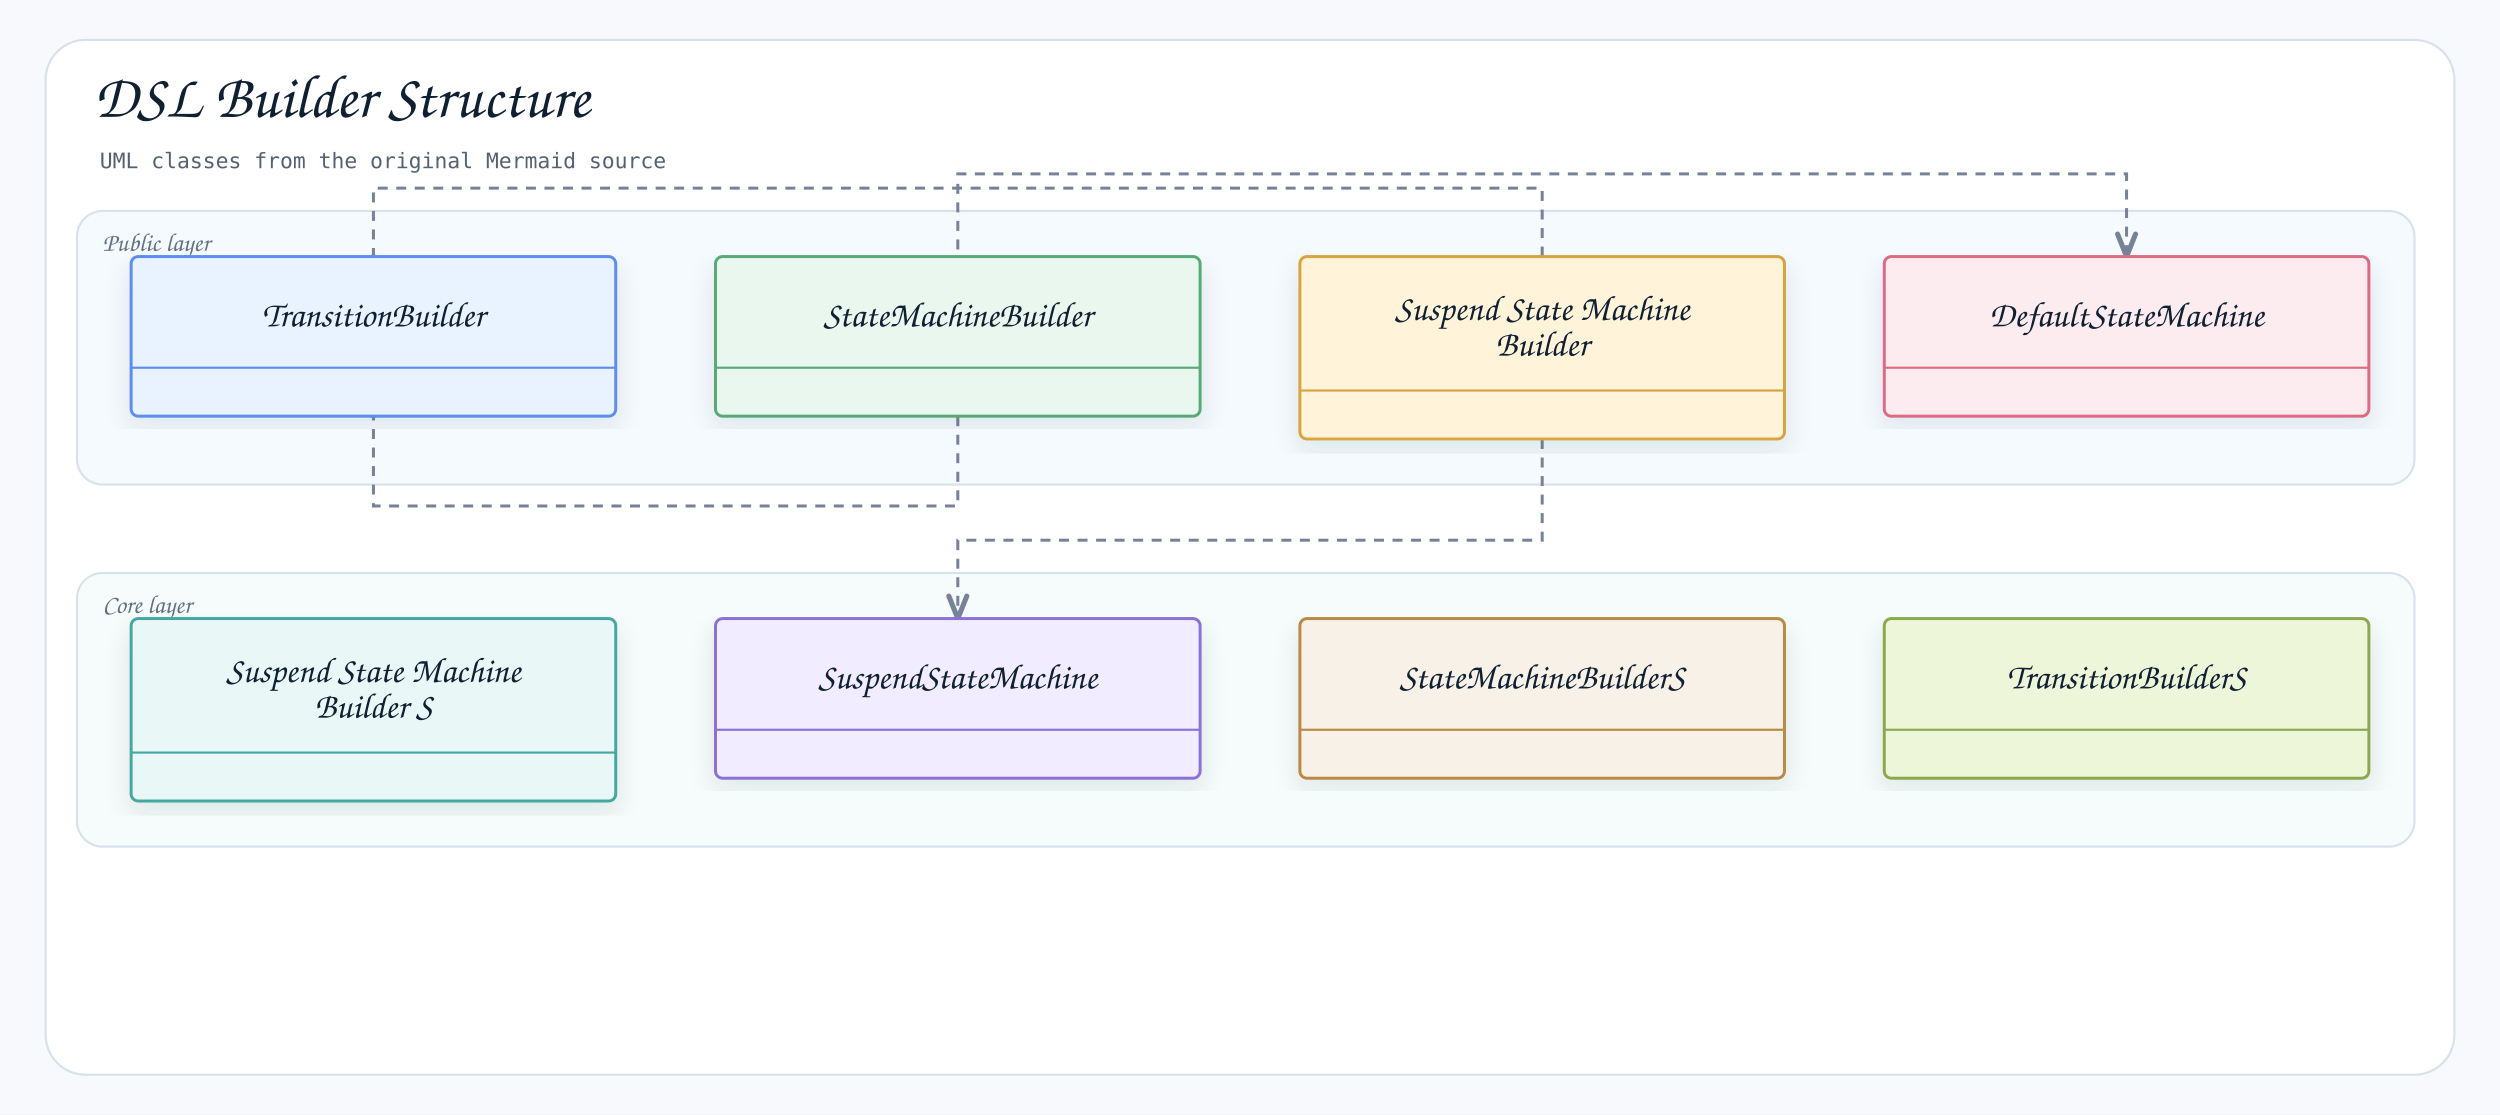
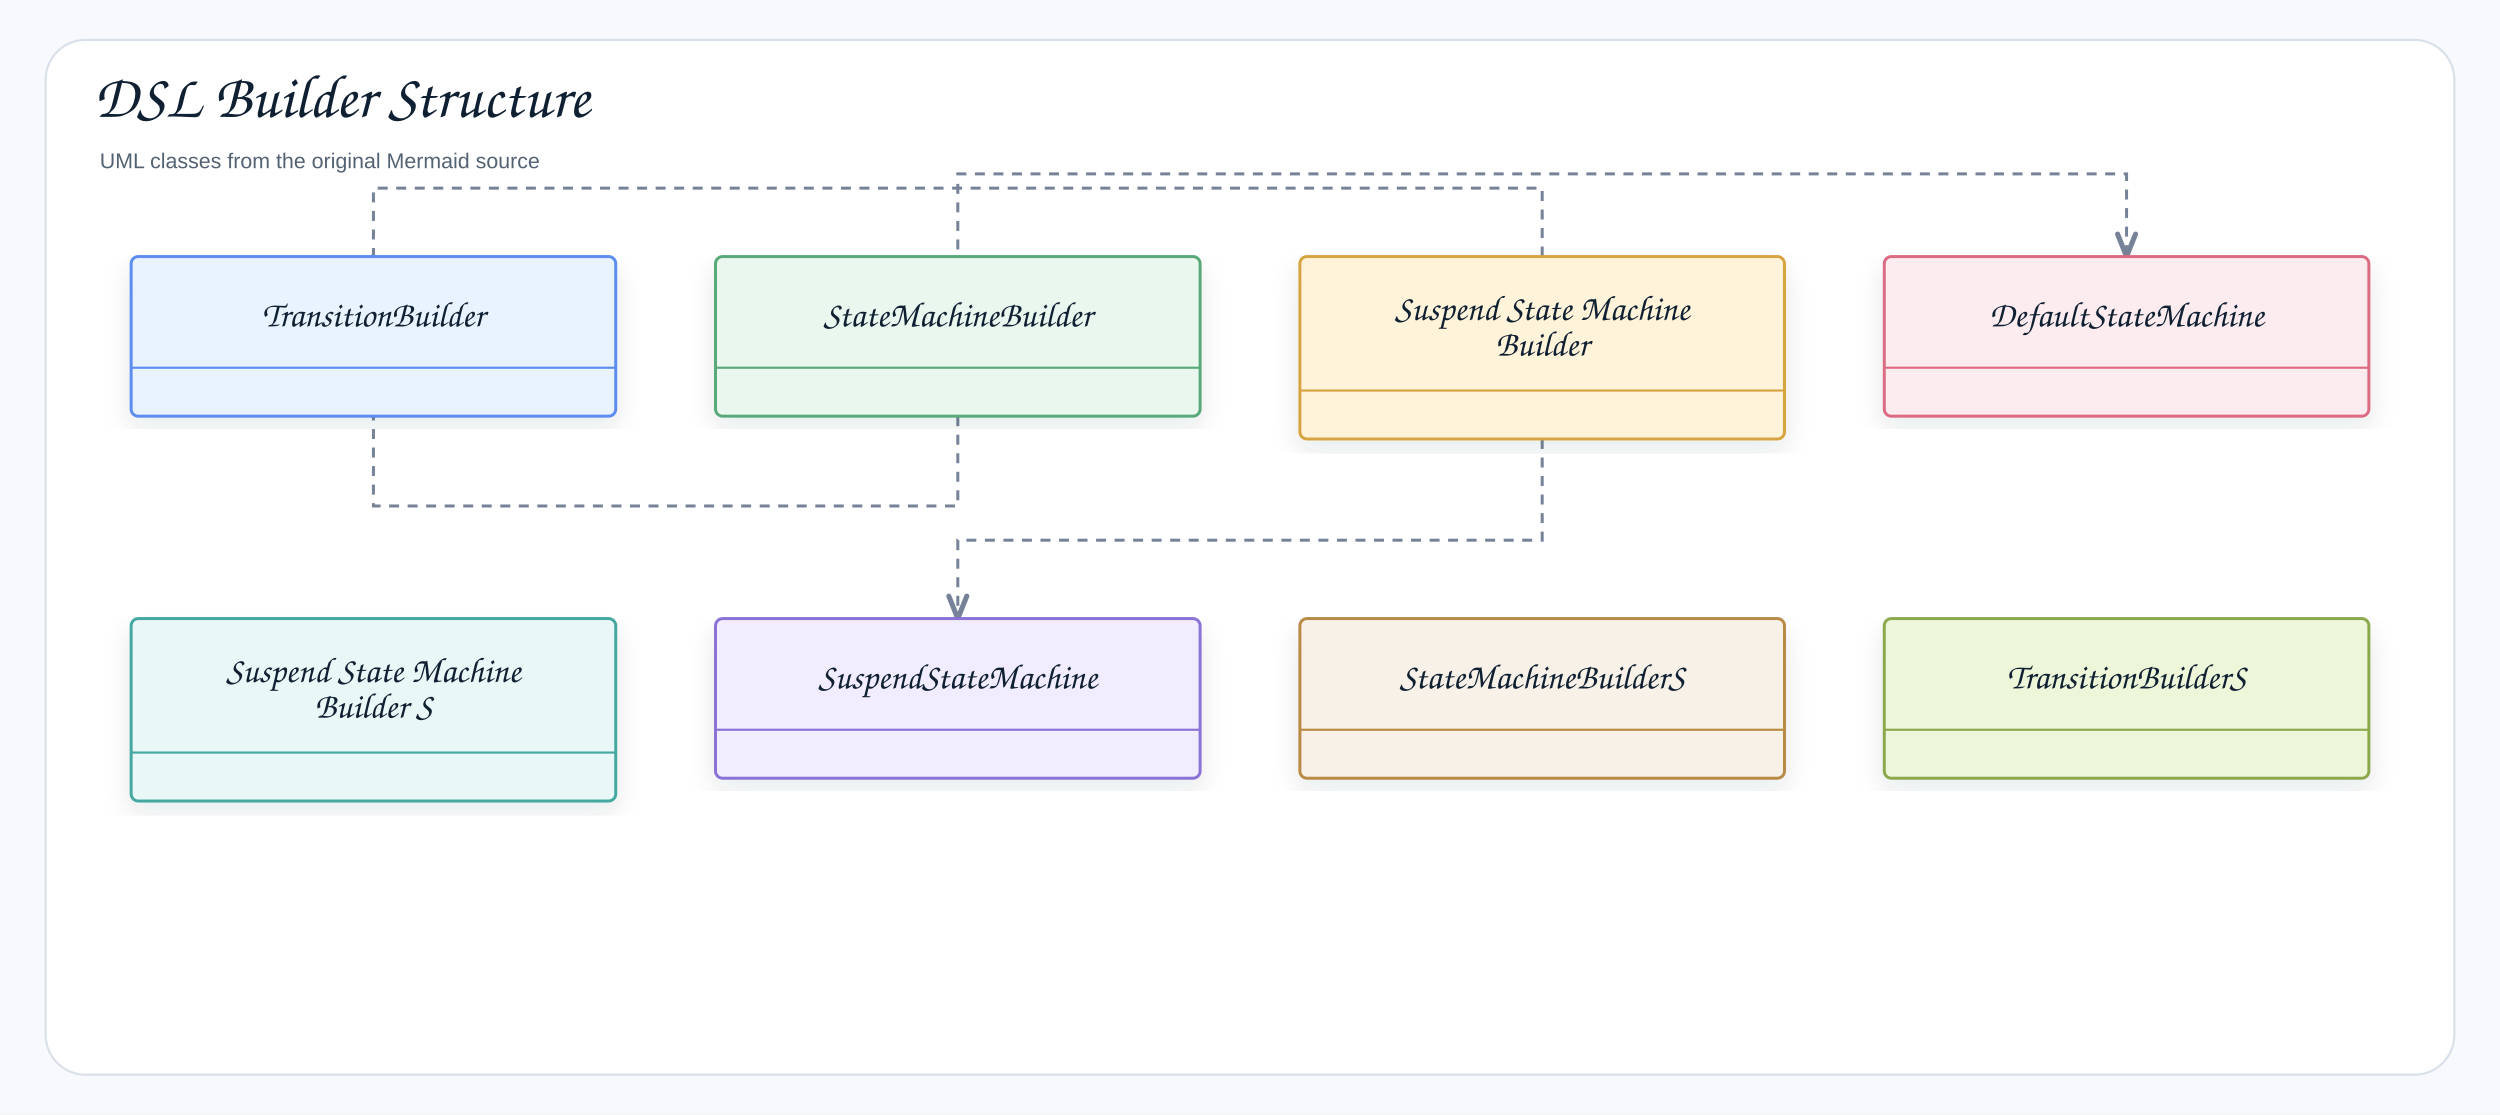
<svg xmlns="http://www.w3.org/2000/svg" width="1754" height="782" viewBox="0 0 1754 782" role="img" aria-label="DSL Builder Structure">
  <defs>
    <filter id="shadow" x="-8%" y="-8%" width="116%" height="116%">
      <feDropShadow dx="0" dy="8" stdDeviation="9" flood-color="#1f2937" flood-opacity="0.10" />
    </filter>
    <marker id="openArrow" markerWidth="10" markerHeight="8" refX="8.5" refY="4" orient="auto" markerUnits="strokeWidth">
      <path d="M 1 1 L 8.5 4 L 1 7" fill="none" stroke="#758297" stroke-width="1.7" stroke-linecap="round" stroke-linejoin="round" />
    </marker>
    <marker id="inherit" markerWidth="11" markerHeight="10" refX="9.5" refY="5" orient="auto" markerUnits="strokeWidth">
      <path d="M 0.5 1 L 9.5 5 L 0.5 9 Z" fill="#ffffff" stroke="#758297" stroke-width="1.7" />
    </marker>
    <style>
    .canvas{fill:#f7f9fc}.frame{fill:#fff;stroke:#d8e0ea;stroke-width:1.5}
-     .title{font-family:"Architects Daughter","Comic Mono","Comic Sans MS","Comic Sans",cursive;font-size:43px;font-weight:400;fill:#102033}
-     .subtitle{font-family:"Comic Mono","Comic Sans MS","Comic Sans",monospace;font-size:15px;font-weight:400;fill:#536273}
-     .label{font-family:"Architects Daughter","Comic Mono","Comic Sans MS","Comic Sans",cursive;font-size:25px;font-weight:400;fill:#102033}
-     .smallLabel{font-family:"Architects Daughter","Comic Mono","Comic Sans MS","Comic Sans",cursive;font-size:21px;font-weight:400;fill:#102033}
-     .mono{font-family:"Comic Mono","Comic Sans MS","Comic Sans",monospace;font-size:12px;font-weight:400;fill:#102033}
-     .small{font-family:"Comic Mono","Comic Sans MS","Comic Sans",monospace;font-size:12px;font-weight:400;fill:#536273}
-     .strong{font-family:"Comic Mono","Comic Sans MS","Comic Sans",monospace;font-size:13px;font-weight:400;fill:#102033}
+     .title{font-family:"Architects Daughter","Comic Sans MS","Comic Sans",cursive;font-size:43px;font-weight:400;fill:#102033}
+     .subtitle{font-family:"Comic Sans MS","Comic Sans","Comic Neue",Arial,sans-serif;font-size:15px;font-weight:400;fill:#536273}
+     .label{font-family:"Architects Daughter","Comic Sans MS","Comic Sans",cursive;font-size:25px;font-weight:400;fill:#102033}
+     .smallLabel{font-family:"Architects Daughter","Comic Sans MS","Comic Sans",cursive;font-size:21px;font-weight:400;fill:#102033}
+     .mono{font-family:"Comic Sans MS","Comic Sans","Comic Neue",Arial,sans-serif;font-size:12px;font-weight:400;fill:#102033}
+     .small{font-family:"Comic Sans MS","Comic Sans","Comic Neue",Arial,sans-serif;font-size:12px;font-weight:400;fill:#536273}
+     .strong{font-family:"Comic Sans MS","Comic Sans","Comic Neue",Arial,sans-serif;font-size:13px;font-weight:400;fill:#102033}
    .card{stroke-width:2.1;filter:url(#shadow)}.compartment{stroke-width:1.5;fill:none}
    .line{stroke:#758297;stroke-width:2.1;fill:none;marker-end:url(#openArrow)}
    .plainLine{stroke:#758297;stroke-width:2.1;fill:none}
    .dashed{stroke:#758297;stroke-width:2.1;stroke-dasharray:7 6;fill:none;marker-end:url(#openArrow)}
    .inheritLine{stroke:#758297;stroke-width:2.2;fill:none;marker-end:url(#inherit)}
    .implLine{stroke:#758297;stroke-width:2.2;stroke-dasharray:8 7;fill:none;marker-end:url(#inherit)}
- 
-       /* README_LAYER_BANDS:START */
-       .readmeLayerBand{fill-opacity:.42;stroke:#D7E2EC;stroke-width:1.5}
-       .readmeLayerLabel{font-family:"Architects Daughter","Comic Mono","Comic Sans MS","Comic Sans",cursive;font-size:18px;fill:#627184;font-weight:400}
-       /* README_LAYER_BANDS:END */
-     </style>
+   </style>
  </defs>
  <rect class="canvas" width="1754" height="782" />
  <rect class="frame" x="32" y="28" width="1690" height="726" rx="28" />
  <text class="title" x="66" y="82">DSL Builder Structure</text>
  <text class="subtitle" x="70" y="118">UML classes from the original Mermaid source</text>
-   <g id="readme-layer-bands">
-     <g id="readme-layer-1">
-       <rect class="readmeLayerBand" x="54" y="148" width="1640" height="192" rx="18" fill="#E8F3FF" />
-       <text class="readmeLayerLabel" x="72" y="176">Public layer</text>
-     </g>
-     <g id="readme-layer-2">
-       <rect class="readmeLayerBand" x="54" y="402" width="1640" height="192" rx="18" fill="#E9F7F6" />
-       <text class="readmeLayerLabel" x="72" y="430">Core layer</text>
-     </g>
-   </g>
  <path class="dashed" d="M1082 308 L1082 379 L672 379 L672 434" />
  <path class="dashed" d="M672 292 L672 122 L1492 122 L1492 180" />
  <path class="dashed" d="M1082 180 L1082 132 L262 132 L262 292" />
  <path class="dashed" d="M672 292 L672 355 L262 355 L262 180" />
  <g transform="translate(92,180)">
    <rect class="card" x="0" y="0" width="340" height="112" rx="5" fill="#E8F3FF" stroke="#5B8DEF" />
    <line class="compartment" x1="0" y1="78" x2="340" y2="78" stroke="#5B8DEF" />
    <text class="label" x="170" y="49" text-anchor="middle">TransitionBuilder</text>
  </g>
  <g transform="translate(502,180)">
    <rect class="card" x="0" y="0" width="340" height="112" rx="5" fill="#EAF7EF" stroke="#58A978" />
    <line class="compartment" x1="0" y1="78" x2="340" y2="78" stroke="#58A978" />
    <text class="label" x="170" y="49" text-anchor="middle">StateMachineBuilder</text>
  </g>
  <g transform="translate(912,180)">
    <rect class="card" x="0" y="0" width="340" height="128" rx="5" fill="#FFF3D9" stroke="#D6A441" />
    <line class="compartment" x1="0" y1="94" x2="340" y2="94" stroke="#D6A441" />
    <text class="label" x="170" y="44.5" text-anchor="middle">Suspend State Machine</text>
    <text class="label" x="170" y="69.5" text-anchor="middle">Builder</text>
  </g>
  <g transform="translate(1322,180)">
    <rect class="card" x="0" y="0" width="340" height="112" rx="5" fill="#FDECEF" stroke="#DC6B82" />
    <line class="compartment" x1="0" y1="78" x2="340" y2="78" stroke="#DC6B82" />
    <text class="label" x="170" y="49" text-anchor="middle">DefaultStateMachine</text>
  </g>
  <g transform="translate(92,434)">
    <rect class="card" x="0" y="0" width="340" height="128" rx="5" fill="#E9F7F6" stroke="#45A7A1" />
    <line class="compartment" x1="0" y1="94" x2="340" y2="94" stroke="#45A7A1" />
    <text class="label" x="170" y="44.5" text-anchor="middle">Suspend State Machine</text>
    <text class="label" x="170" y="69.5" text-anchor="middle">Builder S</text>
  </g>
  <g transform="translate(502,434)">
    <rect class="card" x="0" y="0" width="340" height="112" rx="5" fill="#F1ECFF" stroke="#8A72D6" />
    <line class="compartment" x1="0" y1="78" x2="340" y2="78" stroke="#8A72D6" />
    <text class="label" x="170" y="49" text-anchor="middle">SuspendStateMachine</text>
  </g>
  <g transform="translate(912,434)">
    <rect class="card" x="0" y="0" width="340" height="112" rx="5" fill="#F7F1E7" stroke="#B88A44" />
    <line class="compartment" x1="0" y1="78" x2="340" y2="78" stroke="#B88A44" />
    <text class="label" x="170" y="49" text-anchor="middle">StateMachineBuilderS</text>
  </g>
  <g transform="translate(1322,434)">
    <rect class="card" x="0" y="0" width="340" height="112" rx="5" fill="#EEF6D9" stroke="#8BA84D" />
    <line class="compartment" x1="0" y1="78" x2="340" y2="78" stroke="#8BA84D" />
    <text class="label" x="170" y="49" text-anchor="middle">TransitionBuilderS</text>
  </g>
</svg>
